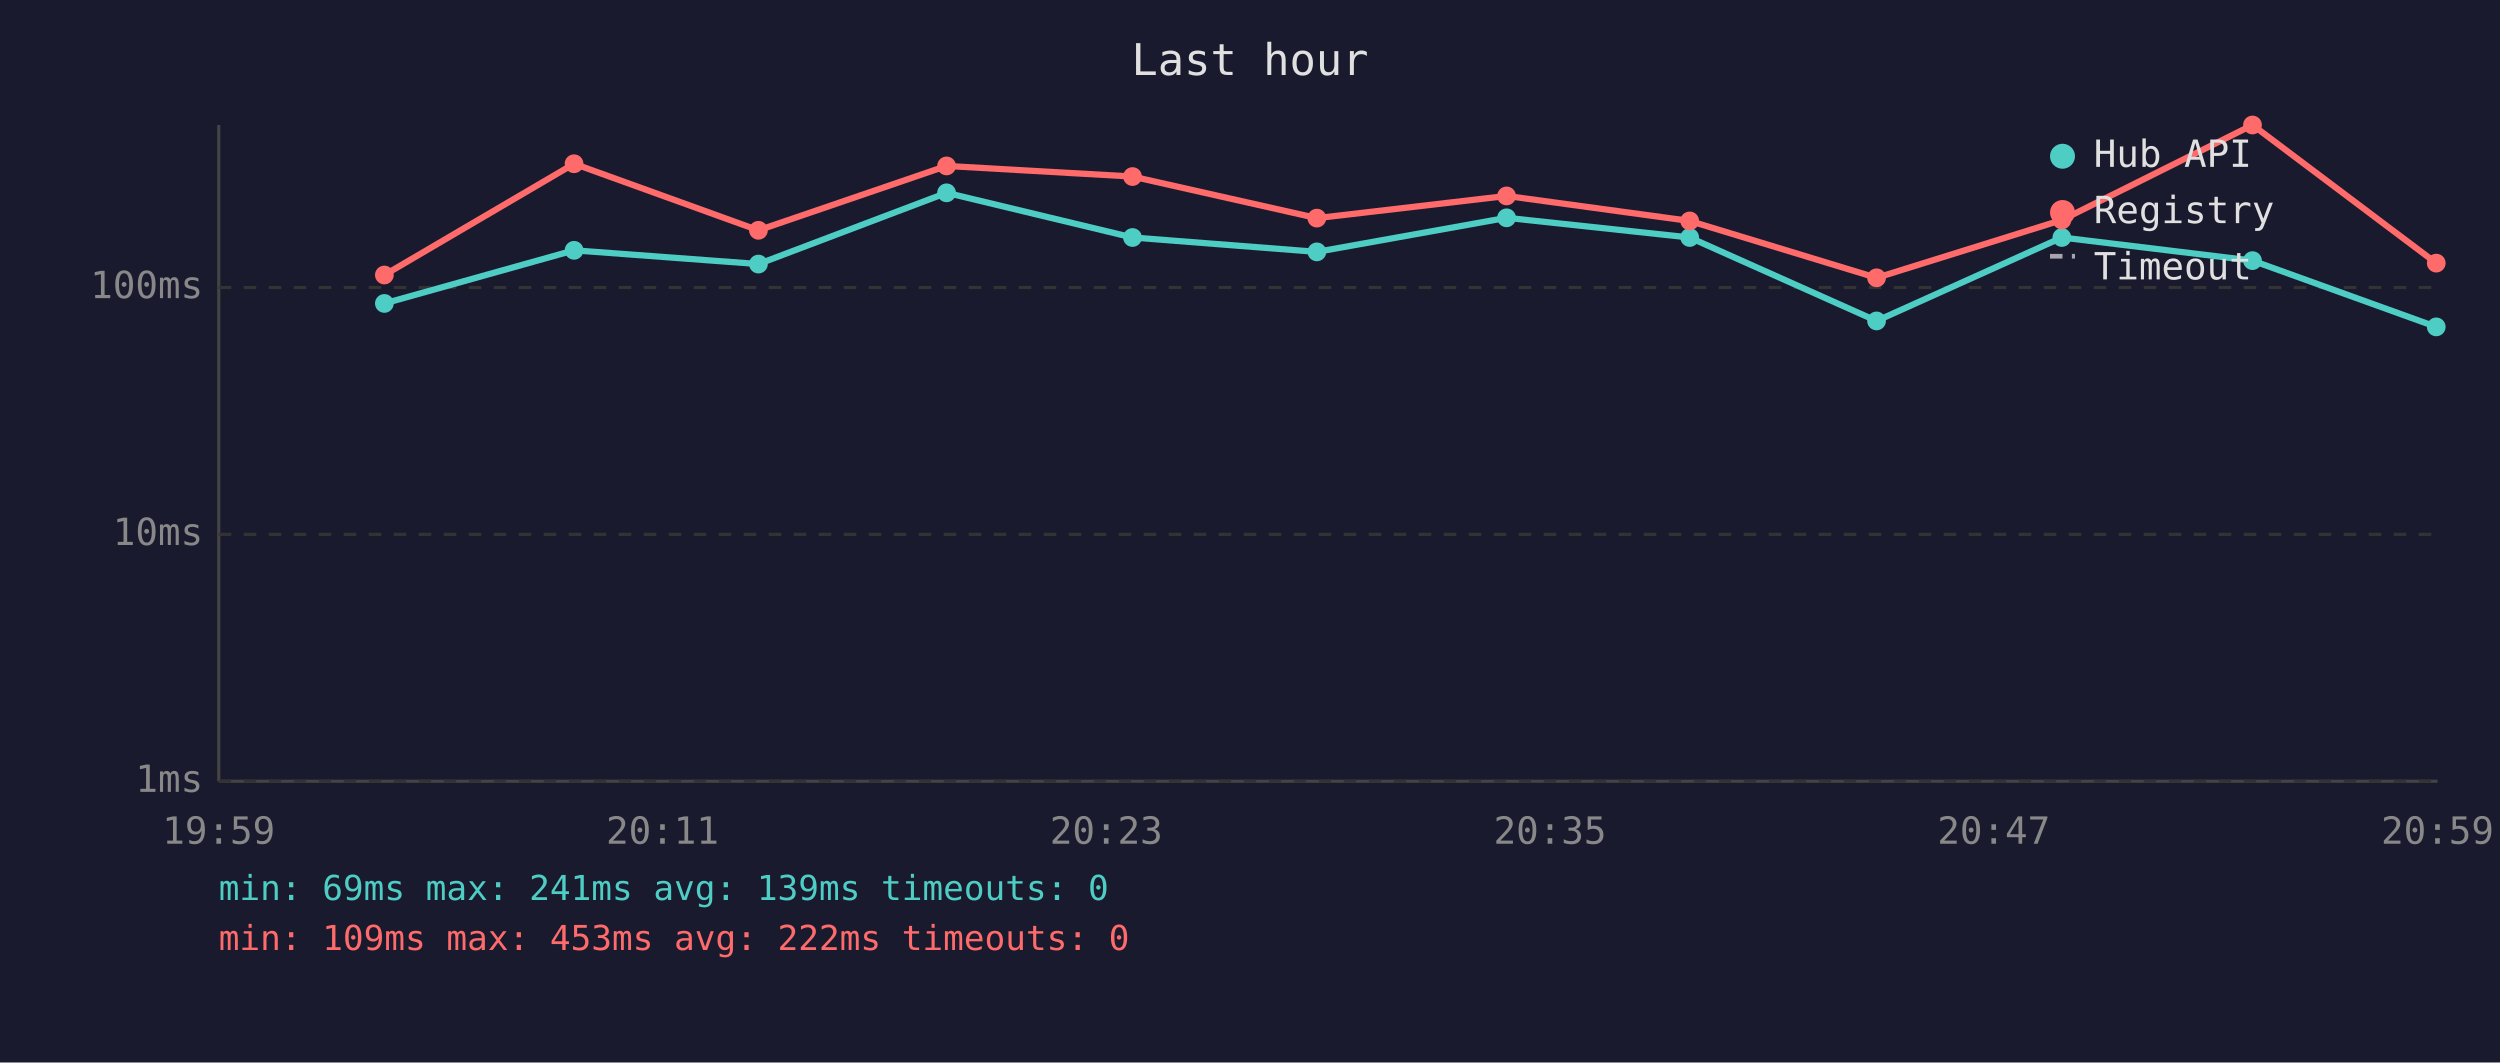
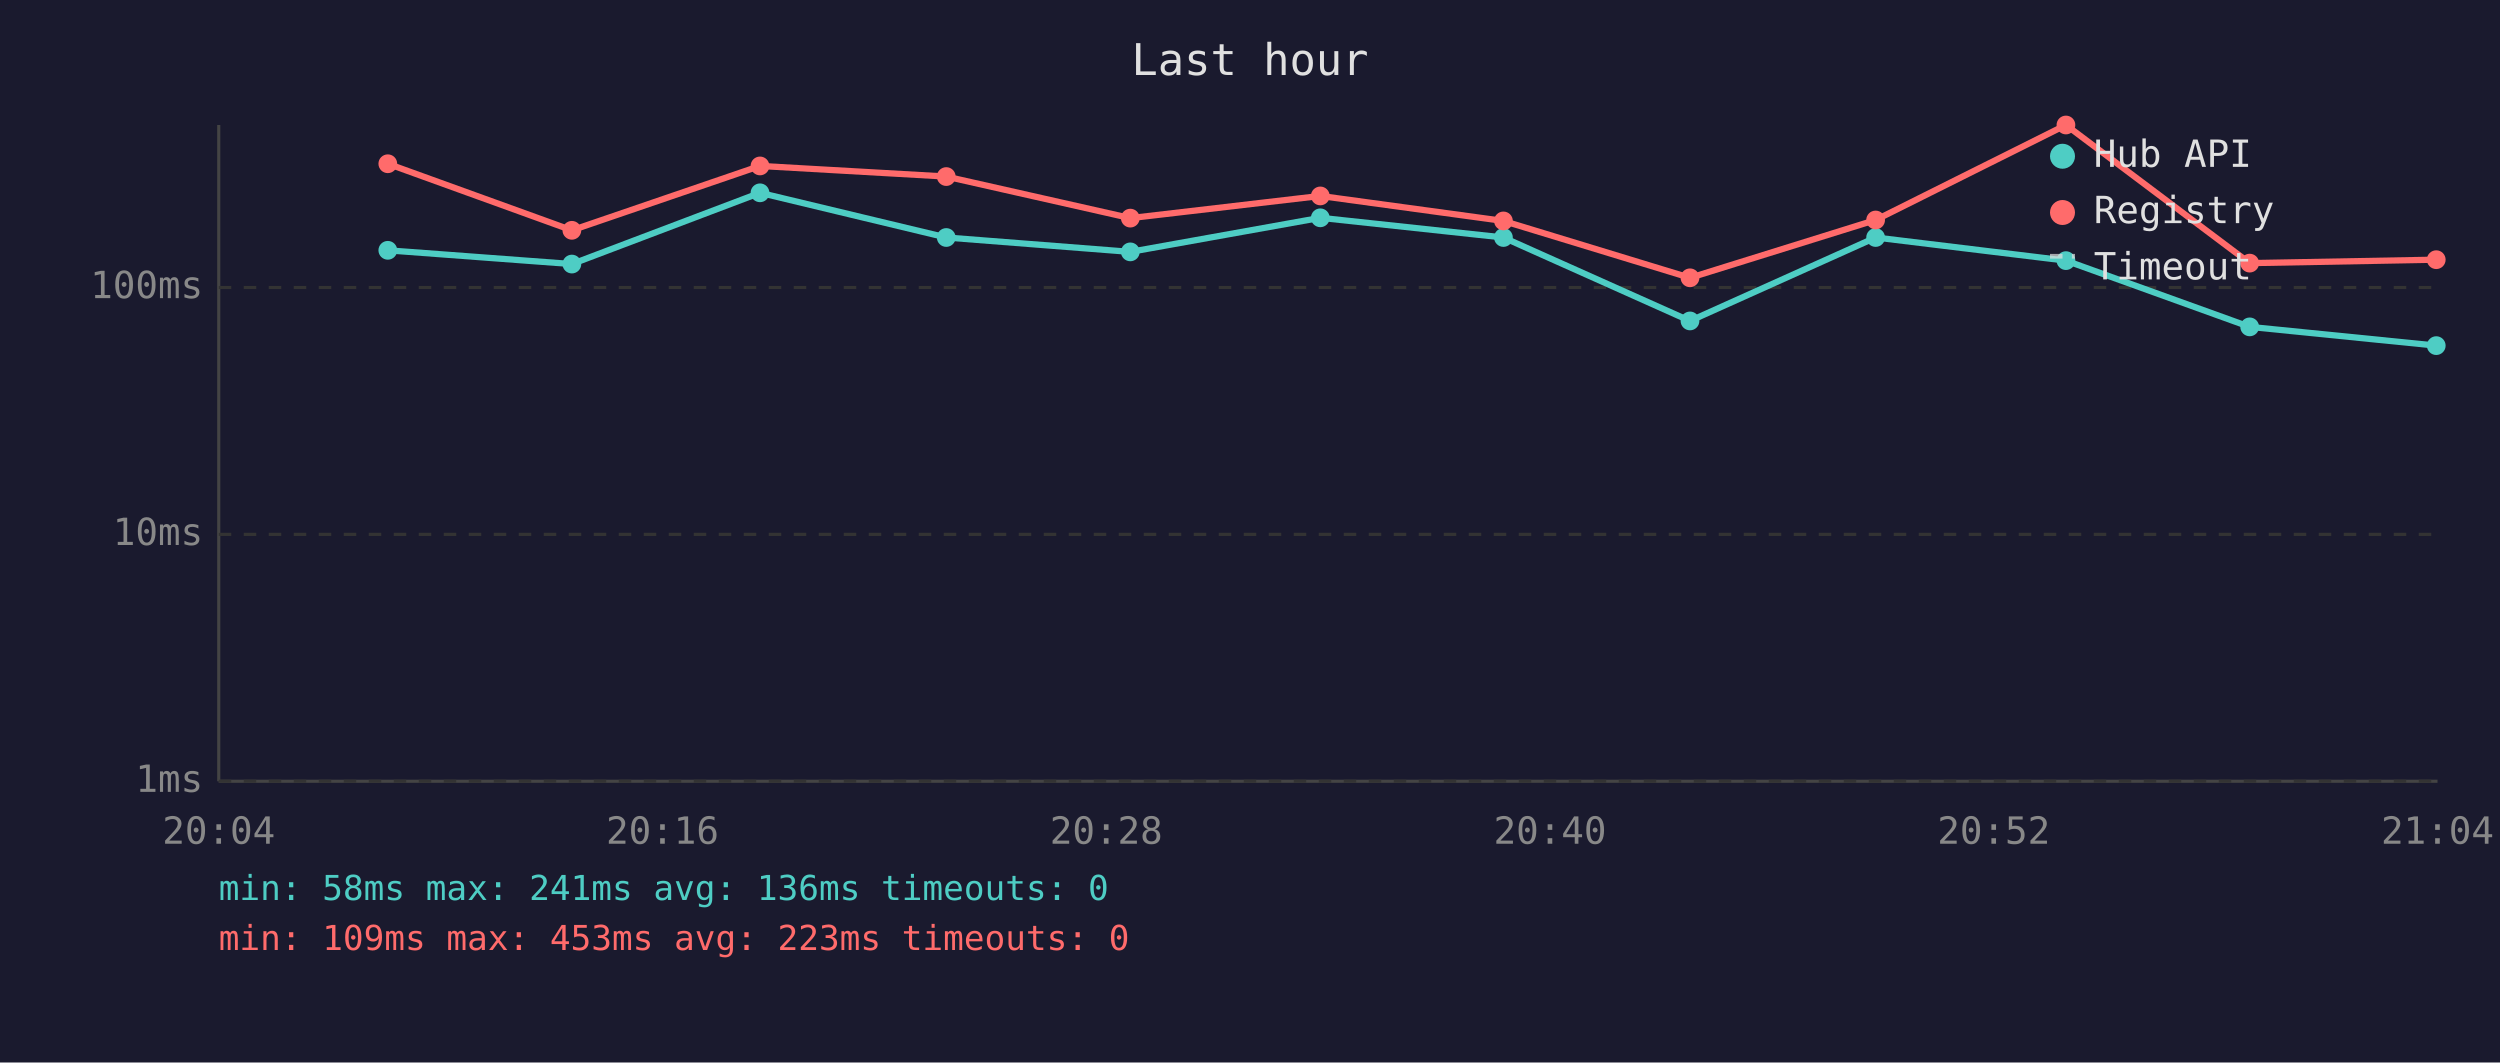
<svg xmlns="http://www.w3.org/2000/svg" viewBox="0 0 800 340" font-family="monospace" font-size="12">
  <rect width="800" height="340" fill="#1a1a2e" />
  <text x="400" y="24" fill="#e0e0e0" font-size="14" text-anchor="middle">Last hour</text>
  <line x1="70" y1="40" x2="70" y2="250" stroke="#444" stroke-width="1" />
  <line x1="70" y1="250" x2="780" y2="250" stroke="#444" stroke-width="1" />
  <line x1="70" y1="250" x2="780" y2="250" stroke="#333" stroke-width="1" stroke-dasharray="4" />
  <text x="65" y="250" fill="#888" text-anchor="end" dominant-baseline="middle">1ms</text>
  <line x1="70" y1="171" x2="780" y2="171" stroke="#333" stroke-width="1" stroke-dasharray="4" />
  <text x="65" y="171" fill="#888" text-anchor="end" dominant-baseline="middle">10ms</text>
  <line x1="70" y1="92" x2="780" y2="92" stroke="#333" stroke-width="1" stroke-dasharray="4" />
  <text x="65" y="92" fill="#888" text-anchor="end" dominant-baseline="middle">100ms</text>
-   <text x="70" y="270" fill="#888" text-anchor="middle">19:59</text>
-   <text x="212" y="270" fill="#888" text-anchor="middle">20:11</text>
-   <text x="354" y="270" fill="#888" text-anchor="middle">20:23</text>
-   <text x="496" y="270" fill="#888" text-anchor="middle">20:35</text>
-   <text x="638" y="270" fill="#888" text-anchor="middle">20:47</text>
-   <text x="780" y="270" fill="#888" text-anchor="middle">20:59</text>
-   <polyline points="123.0,97.1 183.7,80.1 242.7,84.5 302.9,61.7 362.4,76.0 421.4,80.6 482.1,69.7 540.7,76.0 600.5,102.7 659.8,76.0 720.8,83.4 779.6,104.6" fill="none" stroke="#4ecdc4" stroke-width="2" opacity="1" />
-   <circle cx="123.0" cy="97.1" r="3" fill="#4ecdc4" />
-   <circle cx="183.7" cy="80.1" r="3" fill="#4ecdc4" />
-   <circle cx="242.7" cy="84.5" r="3" fill="#4ecdc4" />
-   <circle cx="302.9" cy="61.7" r="3" fill="#4ecdc4" />
-   <circle cx="362.4" cy="76.0" r="3" fill="#4ecdc4" />
-   <circle cx="421.4" cy="80.6" r="3" fill="#4ecdc4" />
-   <circle cx="482.1" cy="69.7" r="3" fill="#4ecdc4" />
-   <circle cx="540.7" cy="76.0" r="3" fill="#4ecdc4" />
-   <circle cx="600.5" cy="102.7" r="3" fill="#4ecdc4" />
-   <circle cx="659.8" cy="76.0" r="3" fill="#4ecdc4" />
-   <circle cx="720.8" cy="83.4" r="3" fill="#4ecdc4" />
-   <circle cx="779.6" cy="104.6" r="3" fill="#4ecdc4" />
-   <polyline points="123.0,88.0 183.7,52.4 242.7,73.7 302.9,53.1 362.4,56.5 421.4,69.8 482.1,62.7 540.7,70.7 600.5,88.9 659.8,70.4 720.8,40.0 779.6,84.2" fill="none" stroke="#ff6b6b" stroke-width="2" opacity="1" />
-   <circle cx="123.0" cy="88.0" r="3" fill="#ff6b6b" />
-   <circle cx="183.7" cy="52.4" r="3" fill="#ff6b6b" />
-   <circle cx="242.7" cy="73.7" r="3" fill="#ff6b6b" />
-   <circle cx="302.9" cy="53.1" r="3" fill="#ff6b6b" />
-   <circle cx="362.4" cy="56.5" r="3" fill="#ff6b6b" />
-   <circle cx="421.4" cy="69.8" r="3" fill="#ff6b6b" />
-   <circle cx="482.1" cy="62.7" r="3" fill="#ff6b6b" />
-   <circle cx="540.7" cy="70.7" r="3" fill="#ff6b6b" />
-   <circle cx="600.5" cy="88.9" r="3" fill="#ff6b6b" />
-   <circle cx="659.8" cy="70.4" r="3" fill="#ff6b6b" />
-   <circle cx="720.8" cy="40.0" r="3" fill="#ff6b6b" />
-   <circle cx="779.6" cy="84.2" r="3" fill="#ff6b6b" />
+   <text x="70" y="270" fill="#888" text-anchor="middle">20:04</text>
+   <text x="212" y="270" fill="#888" text-anchor="middle">20:16</text>
+   <text x="354" y="270" fill="#888" text-anchor="middle">20:28</text>
+   <text x="496" y="270" fill="#888" text-anchor="middle">20:40</text>
+   <text x="638" y="270" fill="#888" text-anchor="middle">20:52</text>
+   <text x="780" y="270" fill="#888" text-anchor="middle">21:04</text>
+   <polyline points="124.1,80.1 183.0,84.5 243.2,61.7 302.8,76.0 361.7,80.6 422.5,69.7 481.1,76.0 540.8,102.7 600.2,76.0 661.1,83.4 719.9,104.6 779.6,110.6" fill="none" stroke="#4ecdc4" stroke-width="2" opacity="1" />
+   <circle cx="124.1" cy="80.1" r="3" fill="#4ecdc4" />
+   <circle cx="183.0" cy="84.5" r="3" fill="#4ecdc4" />
+   <circle cx="243.2" cy="61.7" r="3" fill="#4ecdc4" />
+   <circle cx="302.8" cy="76.0" r="3" fill="#4ecdc4" />
+   <circle cx="361.7" cy="80.6" r="3" fill="#4ecdc4" />
+   <circle cx="422.5" cy="69.7" r="3" fill="#4ecdc4" />
+   <circle cx="481.1" cy="76.0" r="3" fill="#4ecdc4" />
+   <circle cx="540.8" cy="102.7" r="3" fill="#4ecdc4" />
+   <circle cx="600.2" cy="76.0" r="3" fill="#4ecdc4" />
+   <circle cx="661.1" cy="83.4" r="3" fill="#4ecdc4" />
+   <circle cx="719.9" cy="104.6" r="3" fill="#4ecdc4" />
+   <circle cx="779.6" cy="110.6" r="3" fill="#4ecdc4" />
+   <polyline points="124.1,52.4 183.0,73.7 243.2,53.1 302.8,56.5 361.7,69.8 422.5,62.7 481.1,70.7 540.8,88.9 600.2,70.4 661.1,40.0 719.9,84.2 779.6,83.1" fill="none" stroke="#ff6b6b" stroke-width="2" opacity="1" />
+   <circle cx="124.1" cy="52.4" r="3" fill="#ff6b6b" />
+   <circle cx="183.0" cy="73.7" r="3" fill="#ff6b6b" />
+   <circle cx="243.2" cy="53.1" r="3" fill="#ff6b6b" />
+   <circle cx="302.8" cy="56.5" r="3" fill="#ff6b6b" />
+   <circle cx="361.7" cy="69.8" r="3" fill="#ff6b6b" />
+   <circle cx="422.5" cy="62.7" r="3" fill="#ff6b6b" />
+   <circle cx="481.1" cy="70.7" r="3" fill="#ff6b6b" />
+   <circle cx="540.8" cy="88.9" r="3" fill="#ff6b6b" />
+   <circle cx="600.2" cy="70.4" r="3" fill="#ff6b6b" />
+   <circle cx="661.1" cy="40.0" r="3" fill="#ff6b6b" />
+   <circle cx="719.9" cy="84.2" r="3" fill="#ff6b6b" />
+   <circle cx="779.6" cy="83.1" r="3" fill="#ff6b6b" />
  <circle cx="660" cy="50" r="4" fill="#4ecdc4" />
  <text x="670" y="50" fill="#e0e0e0" dominant-baseline="middle">Hub API</text>
  <circle cx="660" cy="68" r="4" fill="#ff6b6b" />
  <text x="670" y="68" fill="#e0e0e0" dominant-baseline="middle">Registry</text>
  <line x1="656" y1="82" x2="664" y2="82" stroke="#e0e0e0" stroke-width="1.5" stroke-dasharray="4,3" opacity="0.7" />
  <text x="670" y="86" fill="#e0e0e0" dominant-baseline="middle">Timeout</text>
-   <text x="70" y="288" fill="#4ecdc4" font-size="11">min: 69ms  max: 241ms  avg: 139ms  timeouts: 0</text>
-   <text x="70" y="304" fill="#ff6b6b" font-size="11">min: 109ms  max: 453ms  avg: 222ms  timeouts: 0</text>
+   <text x="70" y="288" fill="#4ecdc4" font-size="11">min: 58ms  max: 241ms  avg: 136ms  timeouts: 0</text>
+   <text x="70" y="304" fill="#ff6b6b" font-size="11">min: 109ms  max: 453ms  avg: 223ms  timeouts: 0</text>
</svg>
